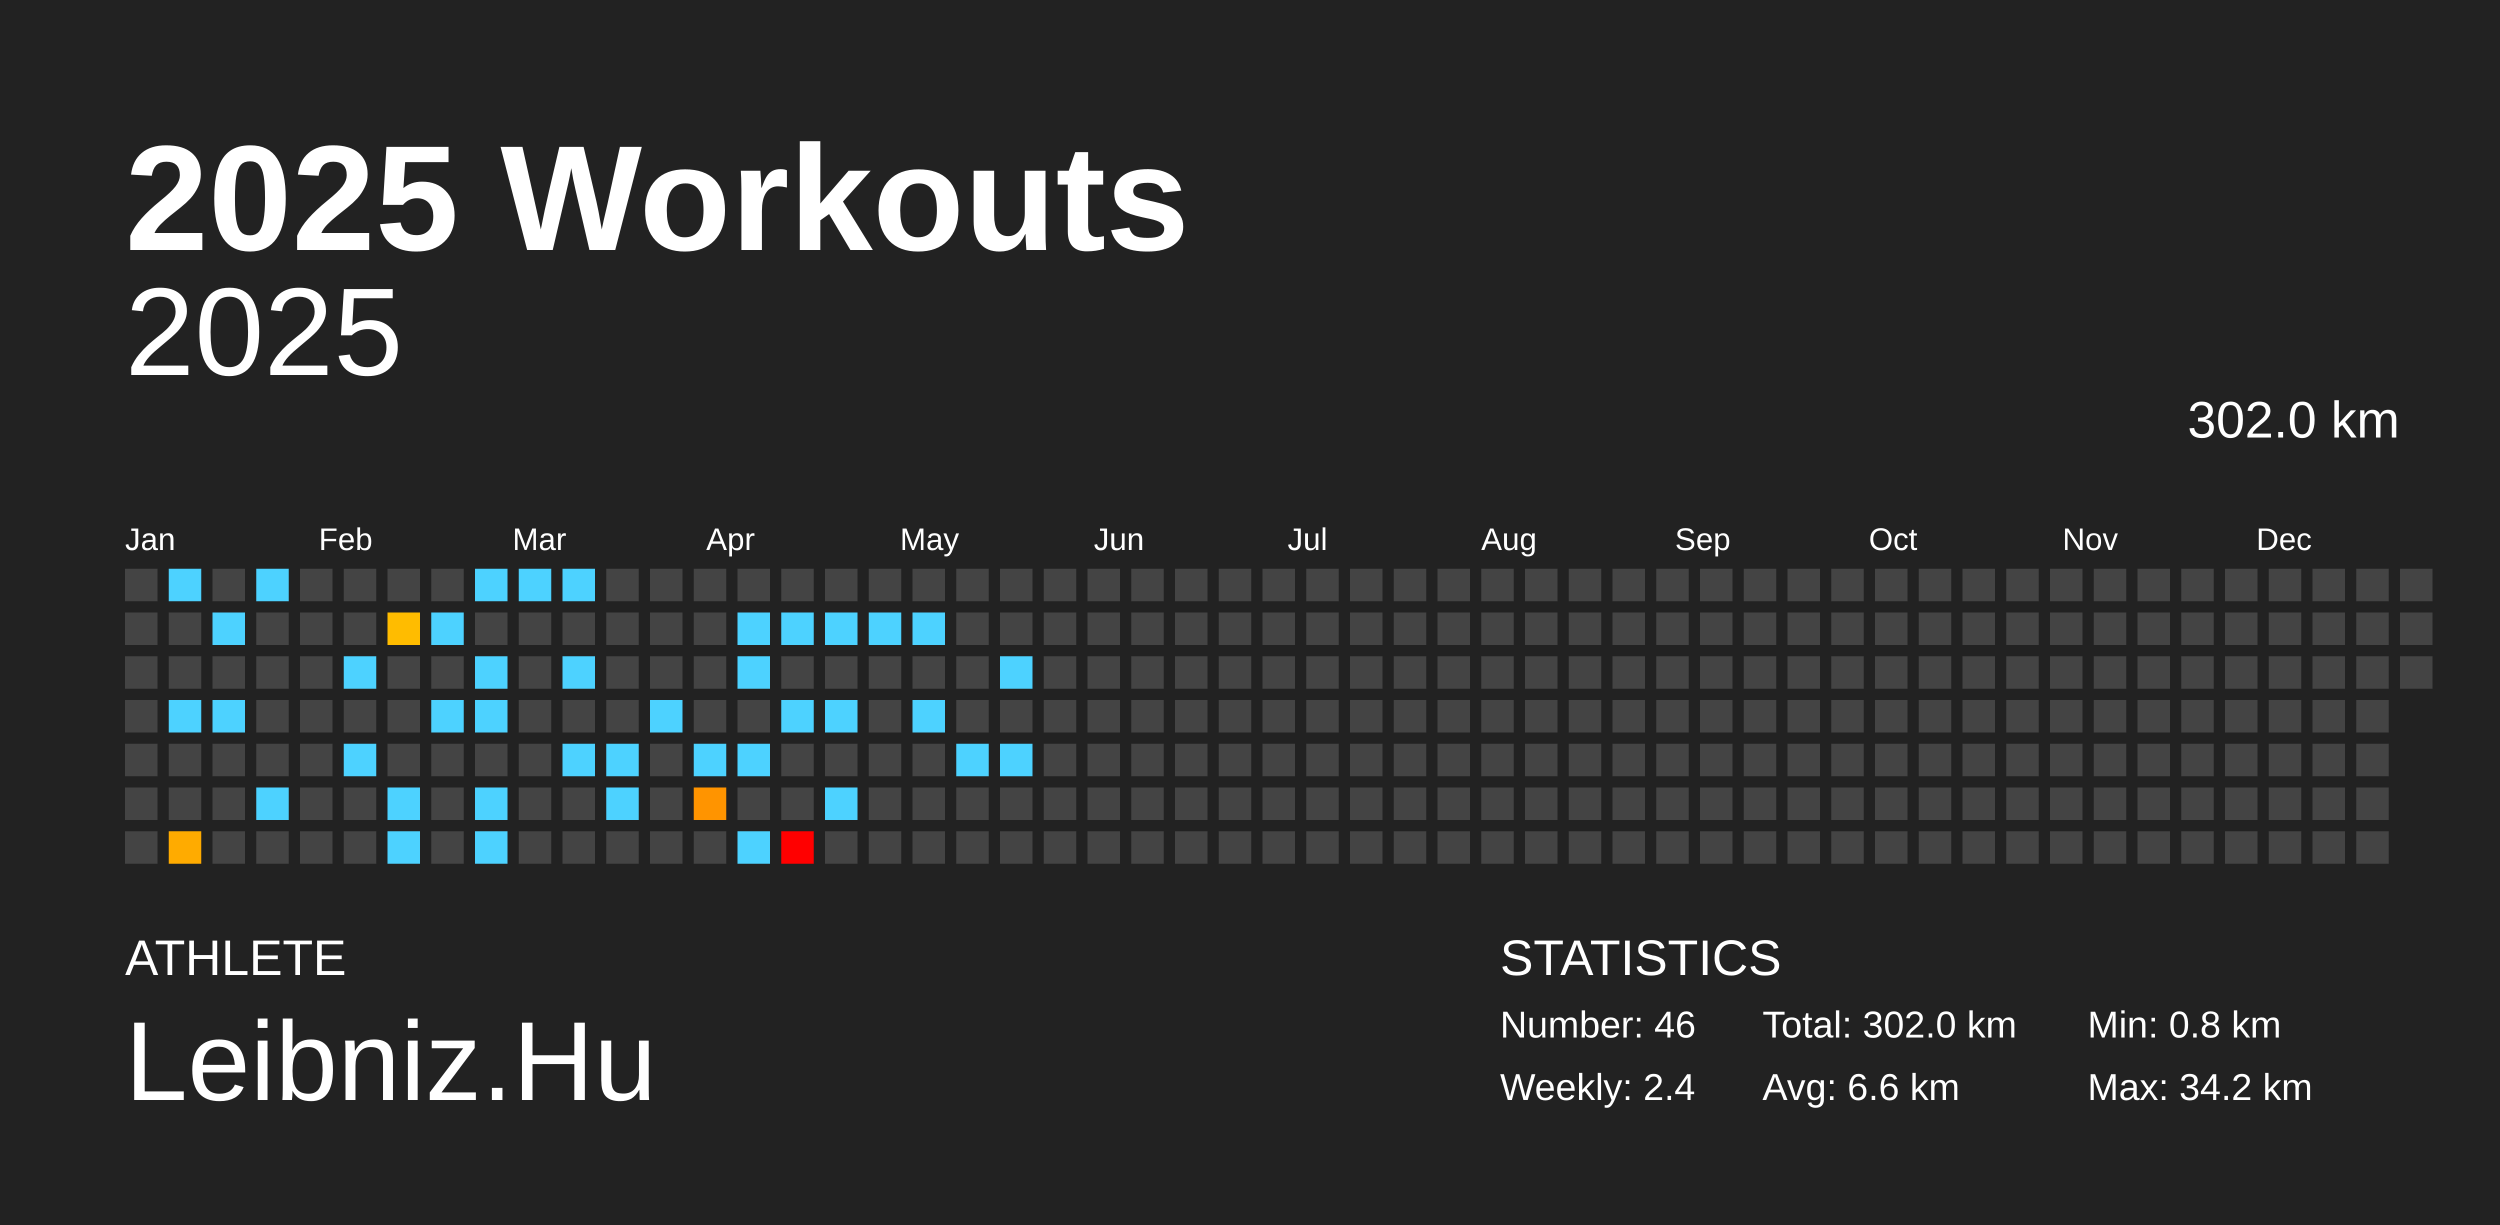
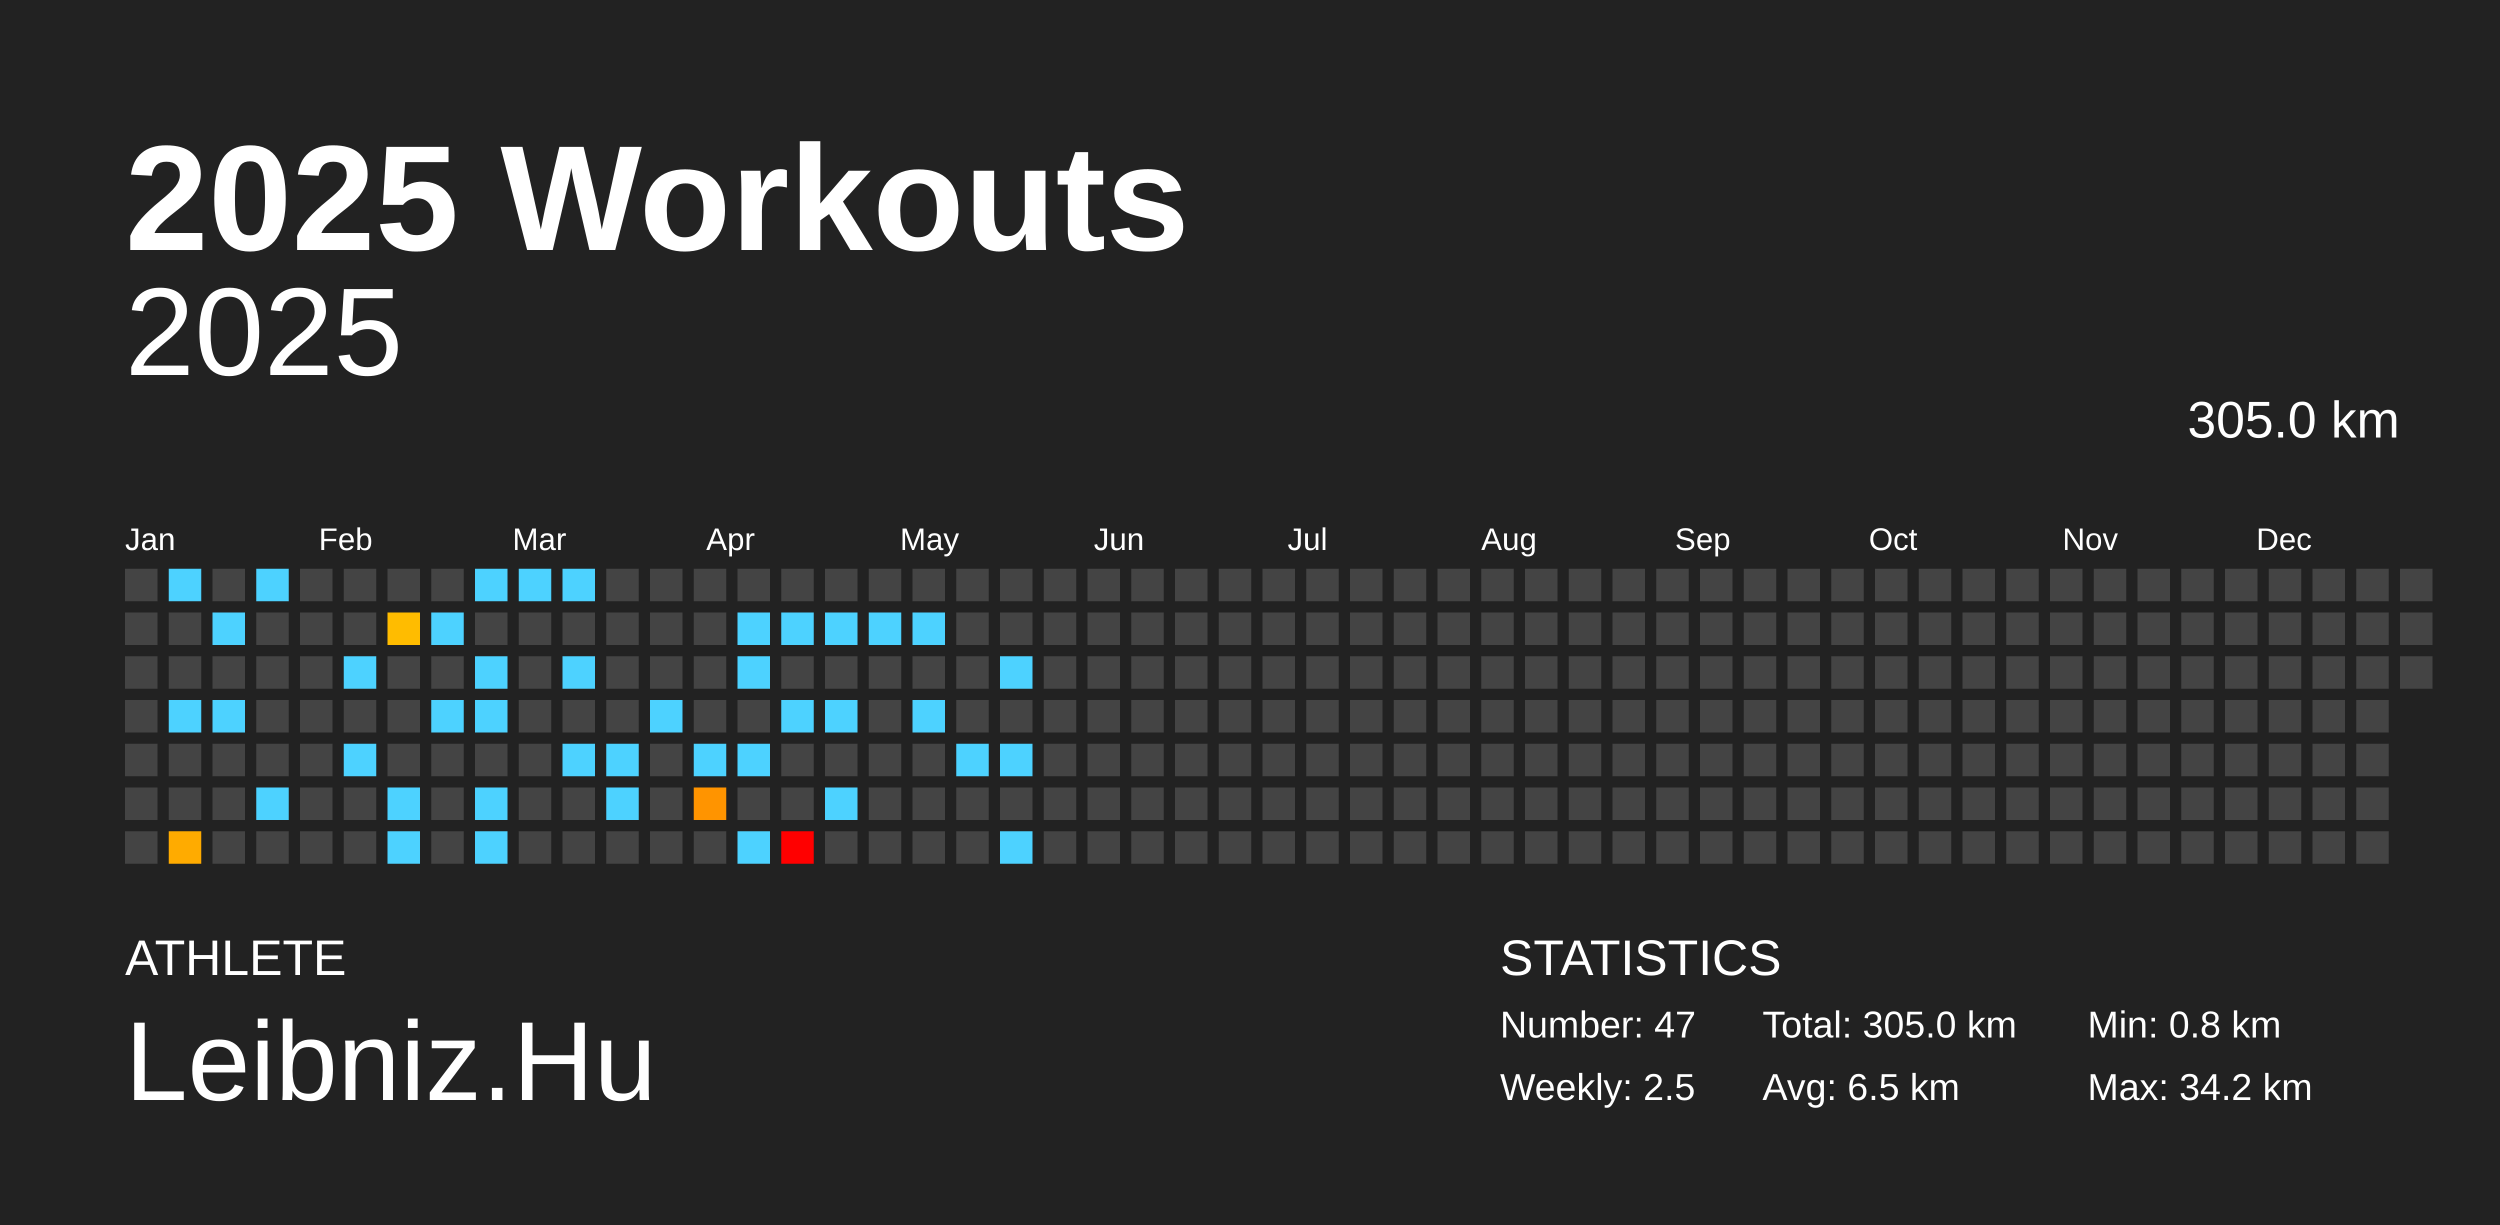
<svg xmlns="http://www.w3.org/2000/svg" baseProfile="full" height="98mm" version="1.1" viewBox="0,0,200,98" width="200mm">
  <defs />
  <rect fill="#222222" height="98" width="200" x="0" y="0" />
  <text fill="#FFFFFF" style="font-size:12px; font-family:Arial; font-weight:bold;" x="10" y="20">2025 Workouts</text>
  <text fill="#FFFFFF" style="font-size:4px; font-family:Arial" x="10" y="78">ATHLETE</text>
  <text fill="#FFFFFF" style="font-size:9px; font-family:Arial" x="10" y="88">Leibniz.Hu</text>
  <text fill="#FFFFFF" style="font-size:4px; font-family:Arial" x="120" y="78">STATISTICS</text>
-   <text fill="#FFFFFF" style="font-size:3px; font-family:Arial" x="120" y="83">Number: 46</text>
-   <text fill="#FFFFFF" style="font-size:3px; font-family:Arial" x="120" y="88">Weekly: 2.4</text>
-   <text fill="#FFFFFF" style="font-size:3px; font-family:Arial" x="141" y="83">Total: 302.0 km</text>
-   <text fill="#FFFFFF" style="font-size:3px; font-family:Arial" x="141" y="88">Avg: 6.6 km</text>
+   <text fill="#FFFFFF" style="font-size:3px; font-family:Arial" x="120" y="83">Number: 47</text>
+   <text fill="#FFFFFF" style="font-size:3px; font-family:Arial" x="120" y="88">Weekly: 2.5</text>
+   <text fill="#FFFFFF" style="font-size:3px; font-family:Arial" x="141" y="83">Total: 305.0 km</text>
+   <text fill="#FFFFFF" style="font-size:3px; font-family:Arial" x="141" y="88">Avg: 6.5 km</text>
  <text fill="#FFFFFF" style="font-size:3px; font-family:Arial" x="167" y="83">Min: 0.8 km</text>
  <text fill="#FFFFFF" style="font-size:3px; font-family:Arial" x="167" y="88">Max: 34.2 km</text>
  <text alignment-baseline="hanging" fill="#FFFFFF" style="font-size:10.0px; font-family:Arial;" x="10" y="30">2025</text>
-   <text alignment-baseline="hanging" fill="#FFFFFF" style="font-size:4.125px; font-family:Arial;" x="175" y="35">302.0 km</text>
+   <text alignment-baseline="hanging" fill="#FFFFFF" style="font-size:4.125px; font-family:Arial;" x="175" y="35">305.0 km</text>
  <text fill="#FFFFFF" style="font-size:2.5px; font-family:Arial" x="10.0" y="44">Jan</text>
  <text fill="#FFFFFF" style="font-size:2.5px; font-family:Arial" x="25.5" y="44">Feb</text>
  <text fill="#FFFFFF" style="font-size:2.5px; font-family:Arial" x="41.0" y="44">Mar</text>
  <text fill="#FFFFFF" style="font-size:2.5px; font-family:Arial" x="56.5" y="44">Apr</text>
  <text fill="#FFFFFF" style="font-size:2.5px; font-family:Arial" x="72.0" y="44">May</text>
  <text fill="#FFFFFF" style="font-size:2.5px; font-family:Arial" x="87.5" y="44">Jun</text>
  <text fill="#FFFFFF" style="font-size:2.5px; font-family:Arial" x="103.0" y="44">Jul</text>
  <text fill="#FFFFFF" style="font-size:2.5px; font-family:Arial" x="118.5" y="44">Aug</text>
  <text fill="#FFFFFF" style="font-size:2.5px; font-family:Arial" x="134.0" y="44">Sep</text>
  <text fill="#FFFFFF" style="font-size:2.5px; font-family:Arial" x="149.5" y="44">Oct</text>
  <text fill="#FFFFFF" style="font-size:2.5px; font-family:Arial" x="165.0" y="44">Nov</text>
  <text fill="#FFFFFF" style="font-size:2.5px; font-family:Arial" x="180.5" y="44">Dec</text>
  <rect fill="#444444" height="2.6" width="2.6" x="10.0" y="45.5" />
  <rect fill="#444444" height="2.6" width="2.6" x="10.0" y="49.0" />
  <rect fill="#444444" height="2.6" width="2.6" x="10.0" y="52.5" />
  <rect fill="#444444" height="2.6" width="2.6" x="10.0" y="56.0" />
  <rect fill="#444444" height="2.6" width="2.6" x="10.0" y="59.5" />
  <rect fill="#444444" height="2.6" width="2.6" x="10.0" y="63.0" />
  <rect fill="#444444" height="2.6" width="2.6" x="10.0" y="66.5" />
  <rect fill="#4dd2ff" height="2.6" width="2.6" x="13.5" y="45.5" />
  <rect fill="#444444" height="2.6" width="2.6" x="13.5" y="49.0" />
  <rect fill="#444444" height="2.6" width="2.6" x="13.5" y="52.5" />
  <rect fill="#4dd2ff" height="2.6" width="2.6" x="13.5" y="56.0" />
  <rect fill="#444444" height="2.6" width="2.6" x="13.5" y="59.5" />
  <rect fill="#444444" height="2.6" width="2.6" x="13.5" y="63.0" />
  <rect fill="#ffab00" height="2.6" width="2.6" x="13.5" y="66.5" />
  <rect fill="#444444" height="2.6" width="2.6" x="17.0" y="45.5" />
  <rect fill="#4dd2ff" height="2.6" width="2.6" x="17.0" y="49.0" />
  <rect fill="#444444" height="2.6" width="2.6" x="17.0" y="52.5" />
  <rect fill="#4dd2ff" height="2.6" width="2.6" x="17.0" y="56.0" />
  <rect fill="#444444" height="2.6" width="2.6" x="17.0" y="59.5" />
  <rect fill="#444444" height="2.6" width="2.6" x="17.0" y="63.0" />
  <rect fill="#444444" height="2.6" width="2.6" x="17.0" y="66.5" />
  <rect fill="#4dd2ff" height="2.6" width="2.6" x="20.5" y="45.5" />
  <rect fill="#444444" height="2.6" width="2.6" x="20.5" y="49.0" />
  <rect fill="#444444" height="2.6" width="2.6" x="20.5" y="52.5" />
  <rect fill="#444444" height="2.6" width="2.6" x="20.5" y="56.0" />
  <rect fill="#444444" height="2.6" width="2.6" x="20.5" y="59.5" />
  <rect fill="#4dd2ff" height="2.6" width="2.6" x="20.5" y="63.0" />
  <rect fill="#444444" height="2.6" width="2.6" x="20.5" y="66.5" />
  <rect fill="#444444" height="2.6" width="2.6" x="24.0" y="45.5" />
  <rect fill="#444444" height="2.6" width="2.6" x="24.0" y="49.0" />
  <rect fill="#444444" height="2.6" width="2.6" x="24.0" y="52.5" />
  <rect fill="#444444" height="2.6" width="2.6" x="24.0" y="56.0" />
  <rect fill="#444444" height="2.6" width="2.6" x="24.0" y="59.5" />
  <rect fill="#444444" height="2.6" width="2.6" x="24.0" y="63.0" />
  <rect fill="#444444" height="2.6" width="2.6" x="24.0" y="66.5" />
  <rect fill="#444444" height="2.6" width="2.6" x="27.5" y="45.5" />
  <rect fill="#444444" height="2.6" width="2.6" x="27.5" y="49.0" />
  <rect fill="#4dd2ff" height="2.6" width="2.6" x="27.5" y="52.5" />
  <rect fill="#444444" height="2.6" width="2.6" x="27.5" y="56.0" />
  <rect fill="#4dd2ff" height="2.6" width="2.6" x="27.5" y="59.5" />
  <rect fill="#444444" height="2.6" width="2.6" x="27.5" y="63.0" />
  <rect fill="#444444" height="2.6" width="2.6" x="27.5" y="66.5" />
  <rect fill="#444444" height="2.6" width="2.6" x="31.0" y="45.5" />
  <rect fill="#ffbc00" height="2.6" width="2.6" x="31.0" y="49.0" />
  <rect fill="#444444" height="2.6" width="2.6" x="31.0" y="52.5" />
  <rect fill="#444444" height="2.6" width="2.6" x="31.0" y="56.0" />
  <rect fill="#444444" height="2.6" width="2.6" x="31.0" y="59.5" />
  <rect fill="#4dd2ff" height="2.6" width="2.6" x="31.0" y="63.0" />
  <rect fill="#4dd2ff" height="2.6" width="2.6" x="31.0" y="66.5" />
  <rect fill="#444444" height="2.6" width="2.6" x="34.5" y="45.5" />
  <rect fill="#4dd2ff" height="2.6" width="2.6" x="34.5" y="49.0" />
  <rect fill="#444444" height="2.6" width="2.6" x="34.5" y="52.5" />
  <rect fill="#4dd2ff" height="2.6" width="2.6" x="34.5" y="56.0" />
  <rect fill="#444444" height="2.6" width="2.6" x="34.5" y="59.5" />
  <rect fill="#444444" height="2.6" width="2.6" x="34.5" y="63.0" />
  <rect fill="#444444" height="2.6" width="2.6" x="34.5" y="66.5" />
  <rect fill="#4dd2ff" height="2.6" width="2.6" x="38.0" y="45.5" />
  <rect fill="#444444" height="2.6" width="2.6" x="38.0" y="49.0" />
  <rect fill="#4dd2ff" height="2.6" width="2.6" x="38.0" y="52.5" />
  <rect fill="#4dd2ff" height="2.6" width="2.6" x="38.0" y="56.0" />
  <rect fill="#444444" height="2.6" width="2.6" x="38.0" y="59.5" />
  <rect fill="#4dd2ff" height="2.6" width="2.6" x="38.0" y="63.0" />
  <rect fill="#4dd2ff" height="2.6" width="2.6" x="38.0" y="66.5" />
  <rect fill="#4dd2ff" height="2.6" width="2.6" x="41.5" y="45.5" />
  <rect fill="#444444" height="2.6" width="2.6" x="41.5" y="49.0" />
  <rect fill="#444444" height="2.6" width="2.6" x="41.5" y="52.5" />
  <rect fill="#444444" height="2.6" width="2.6" x="41.5" y="56.0" />
  <rect fill="#444444" height="2.6" width="2.6" x="41.5" y="59.5" />
  <rect fill="#444444" height="2.6" width="2.6" x="41.5" y="63.0" />
  <rect fill="#444444" height="2.6" width="2.6" x="41.5" y="66.5" />
  <rect fill="#4dd2ff" height="2.6" width="2.6" x="45.0" y="45.5" />
  <rect fill="#444444" height="2.6" width="2.6" x="45.0" y="49.0" />
  <rect fill="#4dd2ff" height="2.6" width="2.6" x="45.0" y="52.5" />
  <rect fill="#444444" height="2.6" width="2.6" x="45.0" y="56.0" />
  <rect fill="#4dd2ff" height="2.6" width="2.6" x="45.0" y="59.5" />
  <rect fill="#444444" height="2.6" width="2.6" x="45.0" y="63.0" />
  <rect fill="#444444" height="2.6" width="2.6" x="45.0" y="66.5" />
  <rect fill="#444444" height="2.6" width="2.6" x="48.5" y="45.5" />
  <rect fill="#444444" height="2.6" width="2.6" x="48.5" y="49.0" />
  <rect fill="#444444" height="2.6" width="2.6" x="48.5" y="52.5" />
  <rect fill="#444444" height="2.6" width="2.6" x="48.5" y="56.0" />
  <rect fill="#4dd2ff" height="2.6" width="2.6" x="48.5" y="59.5" />
  <rect fill="#4dd2ff" height="2.6" width="2.6" x="48.5" y="63.0" />
  <rect fill="#444444" height="2.6" width="2.6" x="48.5" y="66.5" />
  <rect fill="#444444" height="2.6" width="2.6" x="52.0" y="45.5" />
  <rect fill="#444444" height="2.6" width="2.6" x="52.0" y="49.0" />
  <rect fill="#444444" height="2.6" width="2.6" x="52.0" y="52.5" />
  <rect fill="#4dd2ff" height="2.6" width="2.6" x="52.0" y="56.0" />
  <rect fill="#444444" height="2.6" width="2.6" x="52.0" y="59.5" />
  <rect fill="#444444" height="2.6" width="2.6" x="52.0" y="63.0" />
  <rect fill="#444444" height="2.6" width="2.6" x="52.0" y="66.5" />
  <rect fill="#444444" height="2.6" width="2.6" x="55.5" y="45.5" />
  <rect fill="#444444" height="2.6" width="2.6" x="55.5" y="49.0" />
  <rect fill="#444444" height="2.6" width="2.6" x="55.5" y="52.5" />
  <rect fill="#444444" height="2.6" width="2.6" x="55.5" y="56.0" />
  <rect fill="#4dd2ff" height="2.6" width="2.6" x="55.5" y="59.5" />
  <rect fill="#ff9400" height="2.6" width="2.6" x="55.5" y="63.0" />
  <rect fill="#444444" height="2.6" width="2.6" x="55.5" y="66.5" />
  <rect fill="#444444" height="2.6" width="2.6" x="59.0" y="45.5" />
  <rect fill="#4dd2ff" height="2.6" width="2.6" x="59.0" y="49.0" />
  <rect fill="#4dd2ff" height="2.6" width="2.6" x="59.0" y="52.5" />
  <rect fill="#444444" height="2.6" width="2.6" x="59.0" y="56.0" />
  <rect fill="#4dd2ff" height="2.6" width="2.6" x="59.0" y="59.5" />
  <rect fill="#444444" height="2.6" width="2.6" x="59.0" y="63.0" />
  <rect fill="#4dd2ff" height="2.6" width="2.6" x="59.0" y="66.5" />
  <rect fill="#444444" height="2.6" width="2.6" x="62.5" y="45.5" />
  <rect fill="#4dd2ff" height="2.6" width="2.6" x="62.5" y="49.0" />
  <rect fill="#444444" height="2.6" width="2.6" x="62.5" y="52.5" />
  <rect fill="#4dd2ff" height="2.6" width="2.6" x="62.5" y="56.0" />
  <rect fill="#444444" height="2.6" width="2.6" x="62.5" y="59.5" />
  <rect fill="#444444" height="2.6" width="2.6" x="62.5" y="63.0" />
  <rect fill="red" height="2.6" width="2.6" x="62.5" y="66.5" />
  <rect fill="#444444" height="2.6" width="2.6" x="66.0" y="45.5" />
  <rect fill="#4dd2ff" height="2.6" width="2.6" x="66.0" y="49.0" />
  <rect fill="#444444" height="2.6" width="2.6" x="66.0" y="52.5" />
  <rect fill="#4dd2ff" height="2.6" width="2.6" x="66.0" y="56.0" />
  <rect fill="#444444" height="2.6" width="2.6" x="66.0" y="59.5" />
  <rect fill="#4dd2ff" height="2.6" width="2.6" x="66.0" y="63.0" />
  <rect fill="#444444" height="2.6" width="2.6" x="66.0" y="66.5" />
  <rect fill="#444444" height="2.6" width="2.6" x="69.5" y="45.5" />
  <rect fill="#4dd2ff" height="2.6" width="2.6" x="69.5" y="49.0" />
  <rect fill="#444444" height="2.6" width="2.6" x="69.5" y="52.5" />
  <rect fill="#444444" height="2.6" width="2.6" x="69.5" y="56.0" />
  <rect fill="#444444" height="2.6" width="2.6" x="69.5" y="59.5" />
  <rect fill="#444444" height="2.6" width="2.6" x="69.5" y="63.0" />
  <rect fill="#444444" height="2.6" width="2.6" x="69.5" y="66.5" />
  <rect fill="#444444" height="2.6" width="2.6" x="73.0" y="45.5" />
  <rect fill="#4dd2ff" height="2.6" width="2.6" x="73.0" y="49.0" />
  <rect fill="#444444" height="2.6" width="2.6" x="73.0" y="52.5" />
  <rect fill="#4dd2ff" height="2.6" width="2.6" x="73.0" y="56.0" />
  <rect fill="#444444" height="2.6" width="2.6" x="73.0" y="59.5" />
  <rect fill="#444444" height="2.6" width="2.6" x="73.0" y="63.0" />
  <rect fill="#444444" height="2.6" width="2.6" x="73.0" y="66.5" />
  <rect fill="#444444" height="2.6" width="2.6" x="76.5" y="45.5" />
  <rect fill="#444444" height="2.6" width="2.6" x="76.5" y="49.0" />
  <rect fill="#444444" height="2.6" width="2.6" x="76.5" y="52.5" />
  <rect fill="#444444" height="2.6" width="2.6" x="76.5" y="56.0" />
  <rect fill="#4dd2ff" height="2.6" width="2.6" x="76.5" y="59.5" />
  <rect fill="#444444" height="2.6" width="2.6" x="76.5" y="63.0" />
  <rect fill="#444444" height="2.6" width="2.6" x="76.5" y="66.5" />
  <rect fill="#444444" height="2.6" width="2.6" x="80.0" y="45.5" />
  <rect fill="#444444" height="2.6" width="2.6" x="80.0" y="49.0" />
  <rect fill="#4dd2ff" height="2.6" width="2.6" x="80.0" y="52.5" />
  <rect fill="#444444" height="2.6" width="2.6" x="80.0" y="56.0" />
  <rect fill="#4dd2ff" height="2.6" width="2.6" x="80.0" y="59.5" />
  <rect fill="#444444" height="2.6" width="2.6" x="80.0" y="63.0" />
-   <rect fill="#444444" height="2.6" width="2.6" x="80.0" y="66.5" />
+   <rect fill="#4dd2ff" height="2.6" width="2.6" x="80.0" y="66.5" />
  <rect fill="#444444" height="2.6" width="2.6" x="83.5" y="45.5" />
  <rect fill="#444444" height="2.6" width="2.6" x="83.5" y="49.0" />
  <rect fill="#444444" height="2.6" width="2.6" x="83.5" y="52.5" />
  <rect fill="#444444" height="2.6" width="2.6" x="83.5" y="56.0" />
  <rect fill="#444444" height="2.6" width="2.6" x="83.5" y="59.5" />
  <rect fill="#444444" height="2.6" width="2.6" x="83.5" y="63.0" />
  <rect fill="#444444" height="2.6" width="2.6" x="83.5" y="66.5" />
  <rect fill="#444444" height="2.6" width="2.6" x="87.0" y="45.5" />
  <rect fill="#444444" height="2.6" width="2.6" x="87.0" y="49.0" />
  <rect fill="#444444" height="2.6" width="2.6" x="87.0" y="52.5" />
  <rect fill="#444444" height="2.6" width="2.6" x="87.0" y="56.0" />
  <rect fill="#444444" height="2.6" width="2.6" x="87.0" y="59.5" />
  <rect fill="#444444" height="2.6" width="2.6" x="87.0" y="63.0" />
  <rect fill="#444444" height="2.6" width="2.6" x="87.0" y="66.5" />
  <rect fill="#444444" height="2.6" width="2.6" x="90.5" y="45.5" />
  <rect fill="#444444" height="2.6" width="2.6" x="90.5" y="49.0" />
  <rect fill="#444444" height="2.6" width="2.6" x="90.5" y="52.5" />
  <rect fill="#444444" height="2.6" width="2.6" x="90.5" y="56.0" />
  <rect fill="#444444" height="2.6" width="2.6" x="90.5" y="59.5" />
  <rect fill="#444444" height="2.6" width="2.6" x="90.5" y="63.0" />
  <rect fill="#444444" height="2.6" width="2.6" x="90.5" y="66.5" />
  <rect fill="#444444" height="2.6" width="2.6" x="94.0" y="45.5" />
  <rect fill="#444444" height="2.6" width="2.6" x="94.0" y="49.0" />
  <rect fill="#444444" height="2.6" width="2.6" x="94.0" y="52.5" />
  <rect fill="#444444" height="2.6" width="2.6" x="94.0" y="56.0" />
  <rect fill="#444444" height="2.6" width="2.6" x="94.0" y="59.5" />
  <rect fill="#444444" height="2.6" width="2.6" x="94.0" y="63.0" />
  <rect fill="#444444" height="2.6" width="2.6" x="94.0" y="66.5" />
  <rect fill="#444444" height="2.6" width="2.6" x="97.5" y="45.5" />
  <rect fill="#444444" height="2.6" width="2.6" x="97.5" y="49.0" />
  <rect fill="#444444" height="2.6" width="2.6" x="97.5" y="52.5" />
  <rect fill="#444444" height="2.6" width="2.6" x="97.5" y="56.0" />
  <rect fill="#444444" height="2.6" width="2.6" x="97.5" y="59.5" />
  <rect fill="#444444" height="2.6" width="2.6" x="97.5" y="63.0" />
  <rect fill="#444444" height="2.6" width="2.6" x="97.5" y="66.5" />
  <rect fill="#444444" height="2.6" width="2.6" x="101.0" y="45.5" />
  <rect fill="#444444" height="2.6" width="2.6" x="101.0" y="49.0" />
  <rect fill="#444444" height="2.6" width="2.6" x="101.0" y="52.5" />
  <rect fill="#444444" height="2.6" width="2.6" x="101.0" y="56.0" />
  <rect fill="#444444" height="2.6" width="2.6" x="101.0" y="59.5" />
  <rect fill="#444444" height="2.6" width="2.6" x="101.0" y="63.0" />
  <rect fill="#444444" height="2.6" width="2.6" x="101.0" y="66.5" />
  <rect fill="#444444" height="2.6" width="2.6" x="104.5" y="45.5" />
  <rect fill="#444444" height="2.6" width="2.6" x="104.5" y="49.0" />
  <rect fill="#444444" height="2.6" width="2.6" x="104.5" y="52.5" />
  <rect fill="#444444" height="2.6" width="2.6" x="104.5" y="56.0" />
  <rect fill="#444444" height="2.6" width="2.6" x="104.5" y="59.5" />
  <rect fill="#444444" height="2.6" width="2.6" x="104.5" y="63.0" />
  <rect fill="#444444" height="2.6" width="2.6" x="104.5" y="66.5" />
  <rect fill="#444444" height="2.6" width="2.6" x="108.0" y="45.5" />
  <rect fill="#444444" height="2.6" width="2.6" x="108.0" y="49.0" />
  <rect fill="#444444" height="2.6" width="2.6" x="108.0" y="52.5" />
  <rect fill="#444444" height="2.6" width="2.6" x="108.0" y="56.0" />
  <rect fill="#444444" height="2.6" width="2.6" x="108.0" y="59.5" />
  <rect fill="#444444" height="2.6" width="2.6" x="108.0" y="63.0" />
  <rect fill="#444444" height="2.6" width="2.6" x="108.0" y="66.5" />
  <rect fill="#444444" height="2.6" width="2.6" x="111.5" y="45.5" />
  <rect fill="#444444" height="2.6" width="2.6" x="111.5" y="49.0" />
  <rect fill="#444444" height="2.6" width="2.6" x="111.5" y="52.5" />
  <rect fill="#444444" height="2.6" width="2.6" x="111.5" y="56.0" />
  <rect fill="#444444" height="2.6" width="2.6" x="111.5" y="59.5" />
  <rect fill="#444444" height="2.6" width="2.6" x="111.5" y="63.0" />
  <rect fill="#444444" height="2.6" width="2.6" x="111.5" y="66.5" />
  <rect fill="#444444" height="2.6" width="2.6" x="115.0" y="45.5" />
  <rect fill="#444444" height="2.6" width="2.6" x="115.0" y="49.0" />
  <rect fill="#444444" height="2.6" width="2.6" x="115.0" y="52.5" />
  <rect fill="#444444" height="2.6" width="2.6" x="115.0" y="56.0" />
  <rect fill="#444444" height="2.6" width="2.6" x="115.0" y="59.5" />
  <rect fill="#444444" height="2.6" width="2.6" x="115.0" y="63.0" />
  <rect fill="#444444" height="2.6" width="2.6" x="115.0" y="66.5" />
  <rect fill="#444444" height="2.6" width="2.6" x="118.5" y="45.5" />
  <rect fill="#444444" height="2.6" width="2.6" x="118.5" y="49.0" />
  <rect fill="#444444" height="2.6" width="2.6" x="118.5" y="52.5" />
  <rect fill="#444444" height="2.6" width="2.6" x="118.5" y="56.0" />
  <rect fill="#444444" height="2.6" width="2.6" x="118.5" y="59.5" />
  <rect fill="#444444" height="2.6" width="2.6" x="118.5" y="63.0" />
  <rect fill="#444444" height="2.6" width="2.6" x="118.5" y="66.5" />
  <rect fill="#444444" height="2.6" width="2.6" x="122.0" y="45.5" />
  <rect fill="#444444" height="2.6" width="2.6" x="122.0" y="49.0" />
  <rect fill="#444444" height="2.6" width="2.6" x="122.0" y="52.5" />
  <rect fill="#444444" height="2.6" width="2.6" x="122.0" y="56.0" />
  <rect fill="#444444" height="2.6" width="2.6" x="122.0" y="59.5" />
  <rect fill="#444444" height="2.6" width="2.6" x="122.0" y="63.0" />
  <rect fill="#444444" height="2.6" width="2.6" x="122.0" y="66.5" />
  <rect fill="#444444" height="2.6" width="2.6" x="125.5" y="45.5" />
  <rect fill="#444444" height="2.6" width="2.6" x="125.5" y="49.0" />
  <rect fill="#444444" height="2.6" width="2.6" x="125.5" y="52.5" />
  <rect fill="#444444" height="2.6" width="2.6" x="125.5" y="56.0" />
  <rect fill="#444444" height="2.6" width="2.6" x="125.5" y="59.5" />
  <rect fill="#444444" height="2.6" width="2.6" x="125.5" y="63.0" />
  <rect fill="#444444" height="2.6" width="2.6" x="125.5" y="66.5" />
  <rect fill="#444444" height="2.6" width="2.6" x="129.0" y="45.5" />
  <rect fill="#444444" height="2.6" width="2.6" x="129.0" y="49.0" />
  <rect fill="#444444" height="2.6" width="2.6" x="129.0" y="52.5" />
  <rect fill="#444444" height="2.6" width="2.6" x="129.0" y="56.0" />
  <rect fill="#444444" height="2.6" width="2.6" x="129.0" y="59.5" />
  <rect fill="#444444" height="2.6" width="2.6" x="129.0" y="63.0" />
  <rect fill="#444444" height="2.6" width="2.6" x="129.0" y="66.5" />
  <rect fill="#444444" height="2.6" width="2.6" x="132.5" y="45.5" />
  <rect fill="#444444" height="2.6" width="2.6" x="132.5" y="49.0" />
  <rect fill="#444444" height="2.6" width="2.6" x="132.5" y="52.5" />
  <rect fill="#444444" height="2.6" width="2.6" x="132.5" y="56.0" />
  <rect fill="#444444" height="2.6" width="2.6" x="132.5" y="59.5" />
  <rect fill="#444444" height="2.6" width="2.6" x="132.5" y="63.0" />
  <rect fill="#444444" height="2.6" width="2.6" x="132.5" y="66.5" />
  <rect fill="#444444" height="2.6" width="2.6" x="136.0" y="45.5" />
  <rect fill="#444444" height="2.6" width="2.6" x="136.0" y="49.0" />
  <rect fill="#444444" height="2.6" width="2.6" x="136.0" y="52.5" />
  <rect fill="#444444" height="2.6" width="2.6" x="136.0" y="56.0" />
  <rect fill="#444444" height="2.6" width="2.6" x="136.0" y="59.5" />
  <rect fill="#444444" height="2.6" width="2.6" x="136.0" y="63.0" />
  <rect fill="#444444" height="2.6" width="2.6" x="136.0" y="66.5" />
  <rect fill="#444444" height="2.6" width="2.6" x="139.5" y="45.5" />
  <rect fill="#444444" height="2.6" width="2.6" x="139.5" y="49.0" />
  <rect fill="#444444" height="2.6" width="2.6" x="139.5" y="52.5" />
  <rect fill="#444444" height="2.6" width="2.6" x="139.5" y="56.0" />
  <rect fill="#444444" height="2.6" width="2.6" x="139.5" y="59.5" />
  <rect fill="#444444" height="2.6" width="2.6" x="139.5" y="63.0" />
  <rect fill="#444444" height="2.6" width="2.6" x="139.5" y="66.5" />
  <rect fill="#444444" height="2.6" width="2.6" x="143.0" y="45.5" />
  <rect fill="#444444" height="2.6" width="2.6" x="143.0" y="49.0" />
  <rect fill="#444444" height="2.6" width="2.6" x="143.0" y="52.5" />
  <rect fill="#444444" height="2.6" width="2.6" x="143.0" y="56.0" />
  <rect fill="#444444" height="2.6" width="2.6" x="143.0" y="59.5" />
  <rect fill="#444444" height="2.6" width="2.6" x="143.0" y="63.0" />
  <rect fill="#444444" height="2.6" width="2.6" x="143.0" y="66.5" />
  <rect fill="#444444" height="2.6" width="2.6" x="146.5" y="45.5" />
  <rect fill="#444444" height="2.6" width="2.6" x="146.5" y="49.0" />
  <rect fill="#444444" height="2.6" width="2.6" x="146.5" y="52.5" />
  <rect fill="#444444" height="2.6" width="2.6" x="146.5" y="56.0" />
  <rect fill="#444444" height="2.6" width="2.6" x="146.5" y="59.5" />
  <rect fill="#444444" height="2.6" width="2.6" x="146.5" y="63.0" />
  <rect fill="#444444" height="2.6" width="2.6" x="146.5" y="66.5" />
  <rect fill="#444444" height="2.6" width="2.6" x="150.0" y="45.5" />
  <rect fill="#444444" height="2.6" width="2.6" x="150.0" y="49.0" />
  <rect fill="#444444" height="2.6" width="2.6" x="150.0" y="52.5" />
  <rect fill="#444444" height="2.6" width="2.6" x="150.0" y="56.0" />
  <rect fill="#444444" height="2.6" width="2.6" x="150.0" y="59.5" />
  <rect fill="#444444" height="2.6" width="2.6" x="150.0" y="63.0" />
  <rect fill="#444444" height="2.6" width="2.6" x="150.0" y="66.5" />
  <rect fill="#444444" height="2.6" width="2.6" x="153.5" y="45.5" />
  <rect fill="#444444" height="2.6" width="2.6" x="153.5" y="49.0" />
  <rect fill="#444444" height="2.6" width="2.6" x="153.5" y="52.5" />
  <rect fill="#444444" height="2.6" width="2.6" x="153.5" y="56.0" />
  <rect fill="#444444" height="2.6" width="2.6" x="153.5" y="59.5" />
  <rect fill="#444444" height="2.6" width="2.6" x="153.5" y="63.0" />
  <rect fill="#444444" height="2.6" width="2.6" x="153.5" y="66.5" />
  <rect fill="#444444" height="2.6" width="2.6" x="157.0" y="45.5" />
  <rect fill="#444444" height="2.6" width="2.6" x="157.0" y="49.0" />
  <rect fill="#444444" height="2.6" width="2.6" x="157.0" y="52.5" />
  <rect fill="#444444" height="2.6" width="2.6" x="157.0" y="56.0" />
  <rect fill="#444444" height="2.6" width="2.6" x="157.0" y="59.5" />
  <rect fill="#444444" height="2.6" width="2.6" x="157.0" y="63.0" />
  <rect fill="#444444" height="2.6" width="2.6" x="157.0" y="66.5" />
  <rect fill="#444444" height="2.6" width="2.6" x="160.5" y="45.5" />
  <rect fill="#444444" height="2.6" width="2.6" x="160.5" y="49.0" />
  <rect fill="#444444" height="2.6" width="2.6" x="160.5" y="52.5" />
  <rect fill="#444444" height="2.6" width="2.6" x="160.5" y="56.0" />
  <rect fill="#444444" height="2.6" width="2.6" x="160.5" y="59.5" />
  <rect fill="#444444" height="2.6" width="2.6" x="160.5" y="63.0" />
  <rect fill="#444444" height="2.6" width="2.6" x="160.5" y="66.5" />
  <rect fill="#444444" height="2.6" width="2.6" x="164.0" y="45.5" />
  <rect fill="#444444" height="2.6" width="2.6" x="164.0" y="49.0" />
  <rect fill="#444444" height="2.6" width="2.6" x="164.0" y="52.5" />
  <rect fill="#444444" height="2.6" width="2.6" x="164.0" y="56.0" />
  <rect fill="#444444" height="2.6" width="2.6" x="164.0" y="59.5" />
  <rect fill="#444444" height="2.6" width="2.6" x="164.0" y="63.0" />
  <rect fill="#444444" height="2.6" width="2.6" x="164.0" y="66.5" />
  <rect fill="#444444" height="2.6" width="2.6" x="167.5" y="45.5" />
  <rect fill="#444444" height="2.6" width="2.6" x="167.5" y="49.0" />
  <rect fill="#444444" height="2.6" width="2.6" x="167.5" y="52.5" />
  <rect fill="#444444" height="2.6" width="2.6" x="167.5" y="56.0" />
  <rect fill="#444444" height="2.6" width="2.6" x="167.5" y="59.5" />
  <rect fill="#444444" height="2.6" width="2.6" x="167.5" y="63.0" />
  <rect fill="#444444" height="2.6" width="2.6" x="167.5" y="66.5" />
  <rect fill="#444444" height="2.6" width="2.6" x="171.0" y="45.5" />
  <rect fill="#444444" height="2.6" width="2.6" x="171.0" y="49.0" />
  <rect fill="#444444" height="2.6" width="2.6" x="171.0" y="52.5" />
  <rect fill="#444444" height="2.6" width="2.6" x="171.0" y="56.0" />
  <rect fill="#444444" height="2.6" width="2.6" x="171.0" y="59.5" />
  <rect fill="#444444" height="2.6" width="2.6" x="171.0" y="63.0" />
  <rect fill="#444444" height="2.6" width="2.6" x="171.0" y="66.5" />
  <rect fill="#444444" height="2.6" width="2.6" x="174.5" y="45.5" />
  <rect fill="#444444" height="2.6" width="2.6" x="174.5" y="49.0" />
  <rect fill="#444444" height="2.6" width="2.6" x="174.5" y="52.5" />
  <rect fill="#444444" height="2.6" width="2.6" x="174.5" y="56.0" />
  <rect fill="#444444" height="2.6" width="2.6" x="174.5" y="59.5" />
  <rect fill="#444444" height="2.6" width="2.6" x="174.5" y="63.0" />
  <rect fill="#444444" height="2.6" width="2.6" x="174.5" y="66.5" />
  <rect fill="#444444" height="2.6" width="2.6" x="178.0" y="45.5" />
  <rect fill="#444444" height="2.6" width="2.6" x="178.0" y="49.0" />
  <rect fill="#444444" height="2.6" width="2.6" x="178.0" y="52.5" />
  <rect fill="#444444" height="2.6" width="2.6" x="178.0" y="56.0" />
  <rect fill="#444444" height="2.6" width="2.6" x="178.0" y="59.5" />
  <rect fill="#444444" height="2.6" width="2.6" x="178.0" y="63.0" />
  <rect fill="#444444" height="2.6" width="2.6" x="178.0" y="66.5" />
  <rect fill="#444444" height="2.6" width="2.6" x="181.5" y="45.5" />
  <rect fill="#444444" height="2.6" width="2.6" x="181.5" y="49.0" />
  <rect fill="#444444" height="2.6" width="2.6" x="181.5" y="52.5" />
  <rect fill="#444444" height="2.6" width="2.6" x="181.5" y="56.0" />
  <rect fill="#444444" height="2.6" width="2.6" x="181.5" y="59.5" />
  <rect fill="#444444" height="2.6" width="2.6" x="181.5" y="63.0" />
  <rect fill="#444444" height="2.6" width="2.6" x="181.5" y="66.5" />
  <rect fill="#444444" height="2.6" width="2.6" x="185.0" y="45.5" />
  <rect fill="#444444" height="2.6" width="2.6" x="185.0" y="49.0" />
  <rect fill="#444444" height="2.6" width="2.6" x="185.0" y="52.5" />
  <rect fill="#444444" height="2.6" width="2.6" x="185.0" y="56.0" />
  <rect fill="#444444" height="2.6" width="2.6" x="185.0" y="59.5" />
  <rect fill="#444444" height="2.6" width="2.6" x="185.0" y="63.0" />
  <rect fill="#444444" height="2.6" width="2.6" x="185.0" y="66.5" />
  <rect fill="#444444" height="2.6" width="2.6" x="188.5" y="45.5" />
  <rect fill="#444444" height="2.6" width="2.6" x="188.5" y="49.0" />
  <rect fill="#444444" height="2.6" width="2.6" x="188.5" y="52.5" />
  <rect fill="#444444" height="2.6" width="2.6" x="188.5" y="56.0" />
  <rect fill="#444444" height="2.6" width="2.6" x="188.5" y="59.5" />
  <rect fill="#444444" height="2.6" width="2.6" x="188.5" y="63.0" />
  <rect fill="#444444" height="2.6" width="2.6" x="188.5" y="66.5" />
  <rect fill="#444444" height="2.6" width="2.6" x="192.0" y="45.5" />
  <rect fill="#444444" height="2.6" width="2.6" x="192.0" y="49.0" />
  <rect fill="#444444" height="2.6" width="2.6" x="192.0" y="52.5" />
</svg>
